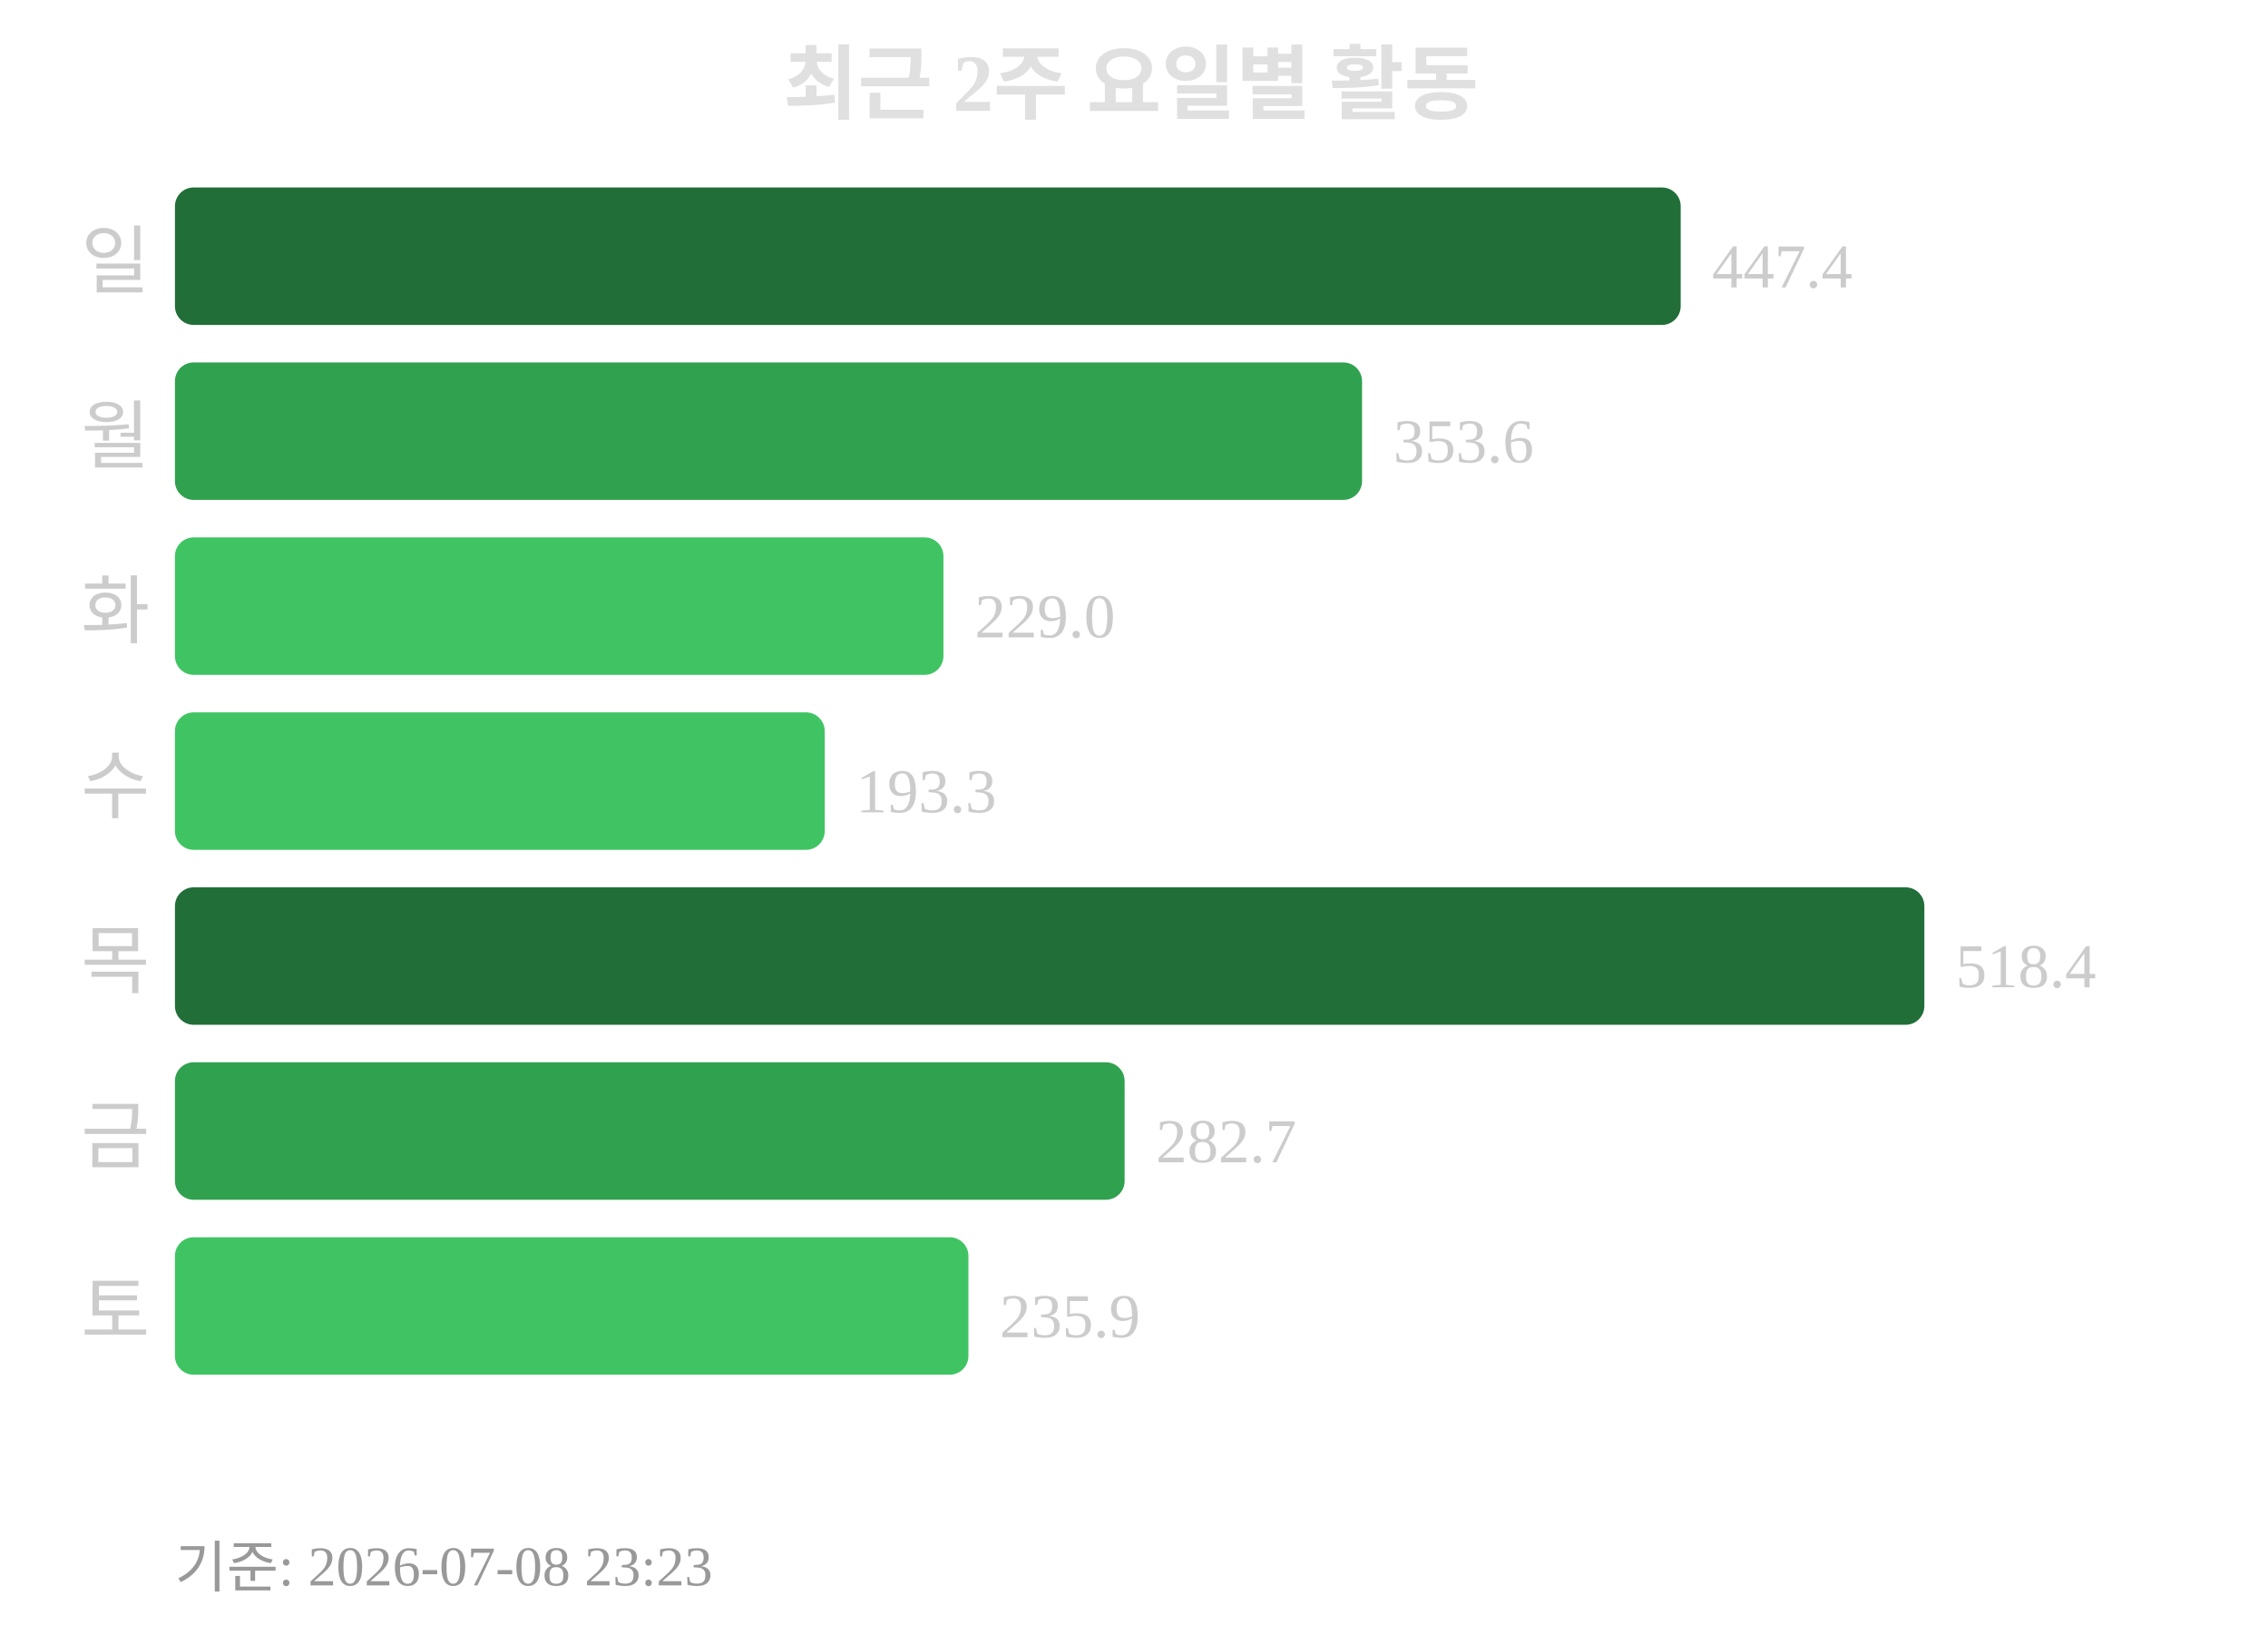
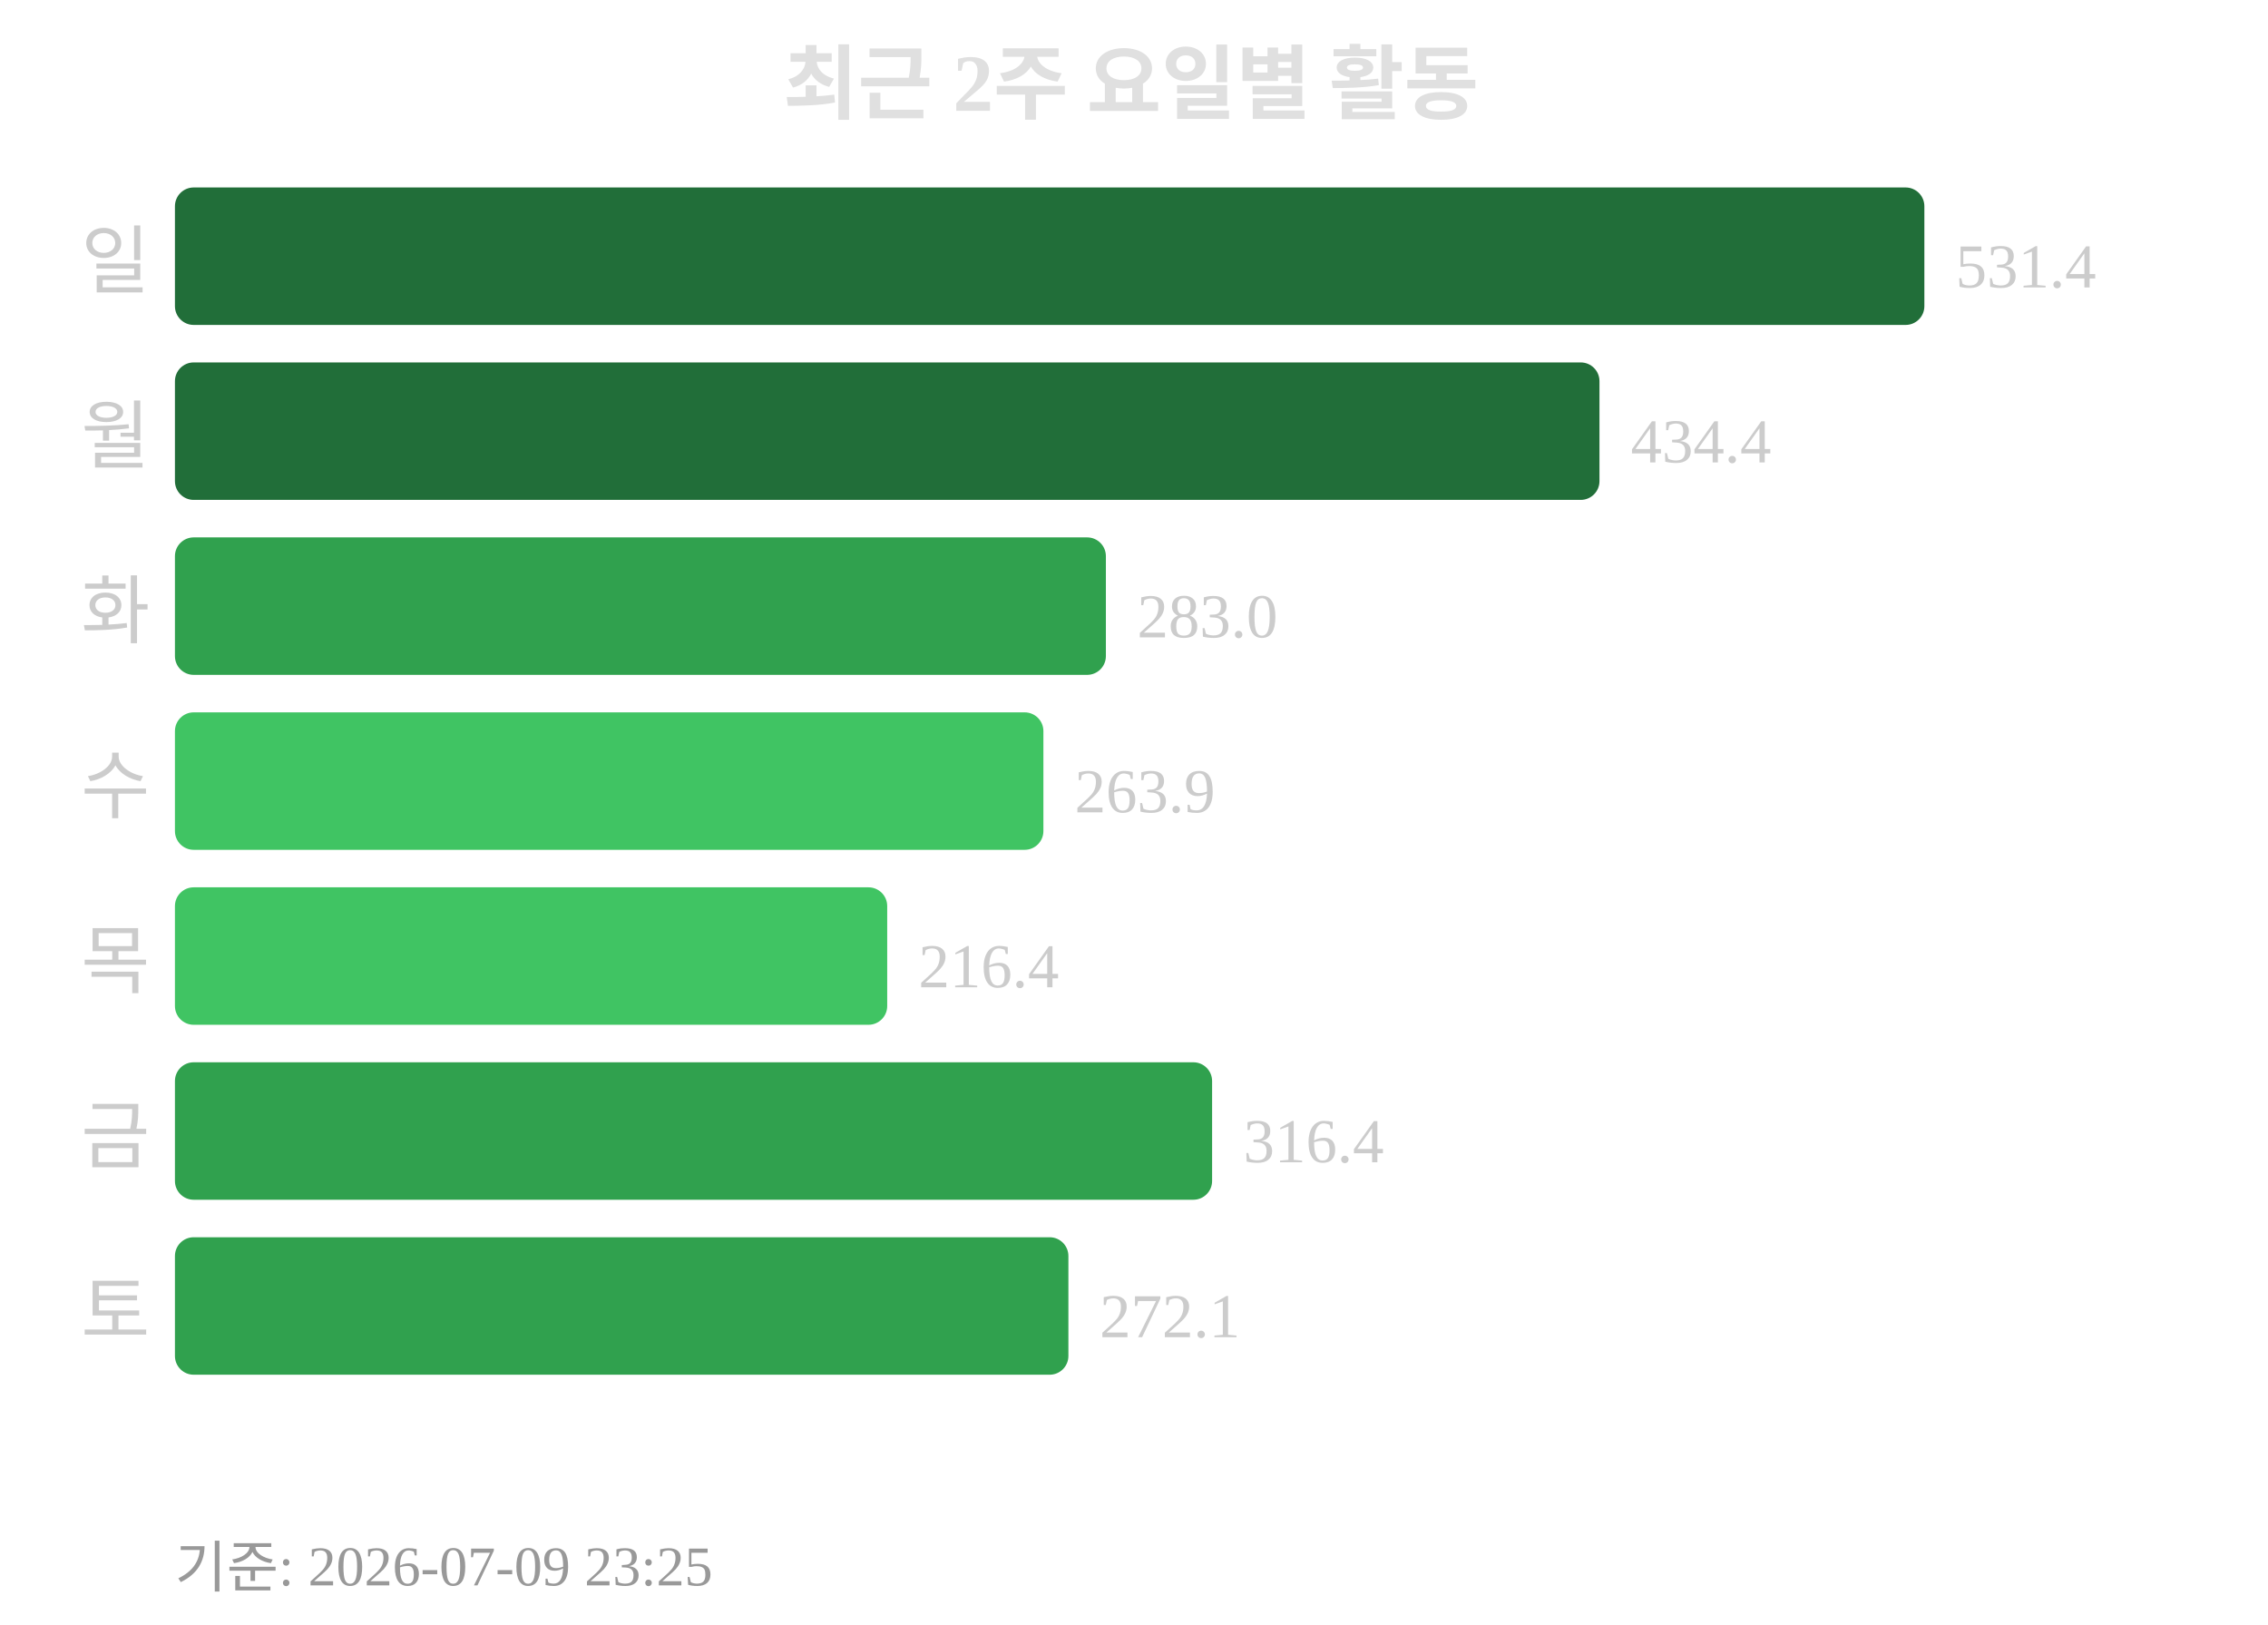
<svg xmlns="http://www.w3.org/2000/svg" width="363" height="260">
  <text x="181" y="18" text-anchor="middle" font-size="13" font-weight="bold" fill="#e0e0e0">최근 2주 요일별 활동</text>
  <text x="24" y="46" text-anchor="end" font-size="12" fill="#cccccc">일</text>
-   <rect x="28" y="30" width="241" height="22" rx="3" fill="#216e39" />
-   <text x="274" y="46" font-size="10" fill="#cccccc">447.4</text>
+   <rect x="28" y="30" width="280" height="22" rx="3" fill="#216e39" />
+   <text x="313" y="46" font-size="10" fill="#cccccc">531.4</text>
  <text x="24" y="74" text-anchor="end" font-size="12" fill="#cccccc">월</text>
-   <rect x="28" y="58" width="190" height="22" rx="3" fill="#30a14e" />
-   <text x="223" y="74" font-size="10" fill="#cccccc">353.6</text>
+   <rect x="28" y="58" width="228" height="22" rx="3" fill="#216e39" />
+   <text x="261" y="74" font-size="10" fill="#cccccc">434.4</text>
  <text x="24" y="102" text-anchor="end" font-size="12" fill="#cccccc">화</text>
-   <rect x="28" y="86" width="123" height="22" rx="3" fill="#40c463" />
-   <text x="156" y="102" font-size="10" fill="#cccccc">229.0</text>
+   <rect x="28" y="86" width="149" height="22" rx="3" fill="#30a14e" />
+   <text x="182" y="102" font-size="10" fill="#cccccc">283.0</text>
  <text x="24" y="130" text-anchor="end" font-size="12" fill="#cccccc">수</text>
-   <rect x="28" y="114" width="104" height="22" rx="3" fill="#40c463" />
-   <text x="137" y="130" font-size="10" fill="#cccccc">193.3</text>
+   <rect x="28" y="114" width="139" height="22" rx="3" fill="#40c463" />
+   <text x="172" y="130" font-size="10" fill="#cccccc">263.9</text>
  <text x="24" y="158" text-anchor="end" font-size="12" fill="#cccccc">목</text>
-   <rect x="28" y="142" width="280" height="22" rx="3" fill="#216e39" />
-   <text x="313" y="158" font-size="10" fill="#cccccc">518.4</text>
+   <rect x="28" y="142" width="114" height="22" rx="3" fill="#40c463" />
+   <text x="147" y="158" font-size="10" fill="#cccccc">216.4</text>
  <text x="24" y="186" text-anchor="end" font-size="12" fill="#cccccc">금</text>
-   <rect x="28" y="170" width="152" height="22" rx="3" fill="#30a14e" />
-   <text x="185" y="186" font-size="10" fill="#cccccc">282.7</text>
+   <rect x="28" y="170" width="166" height="22" rx="3" fill="#30a14e" />
+   <text x="199" y="186" font-size="10" fill="#cccccc">316.4</text>
  <text x="24" y="214" text-anchor="end" font-size="12" fill="#cccccc">토</text>
-   <rect x="28" y="198" width="127" height="22" rx="3" fill="#40c463" />
-   <text x="160" y="214" font-size="10" fill="#cccccc">235.9</text>
-   <text x="28" y="254" font-size="9" fill="#999999">기준: 2026-07-08 23:23</text>
+   <rect x="28" y="198" width="143" height="22" rx="3" fill="#30a14e" />
+   <text x="176" y="214" font-size="10" fill="#cccccc">272.1</text>
+   <text x="28" y="254" font-size="9" fill="#999999">기준: 2026-07-09 23:25</text>
</svg>
